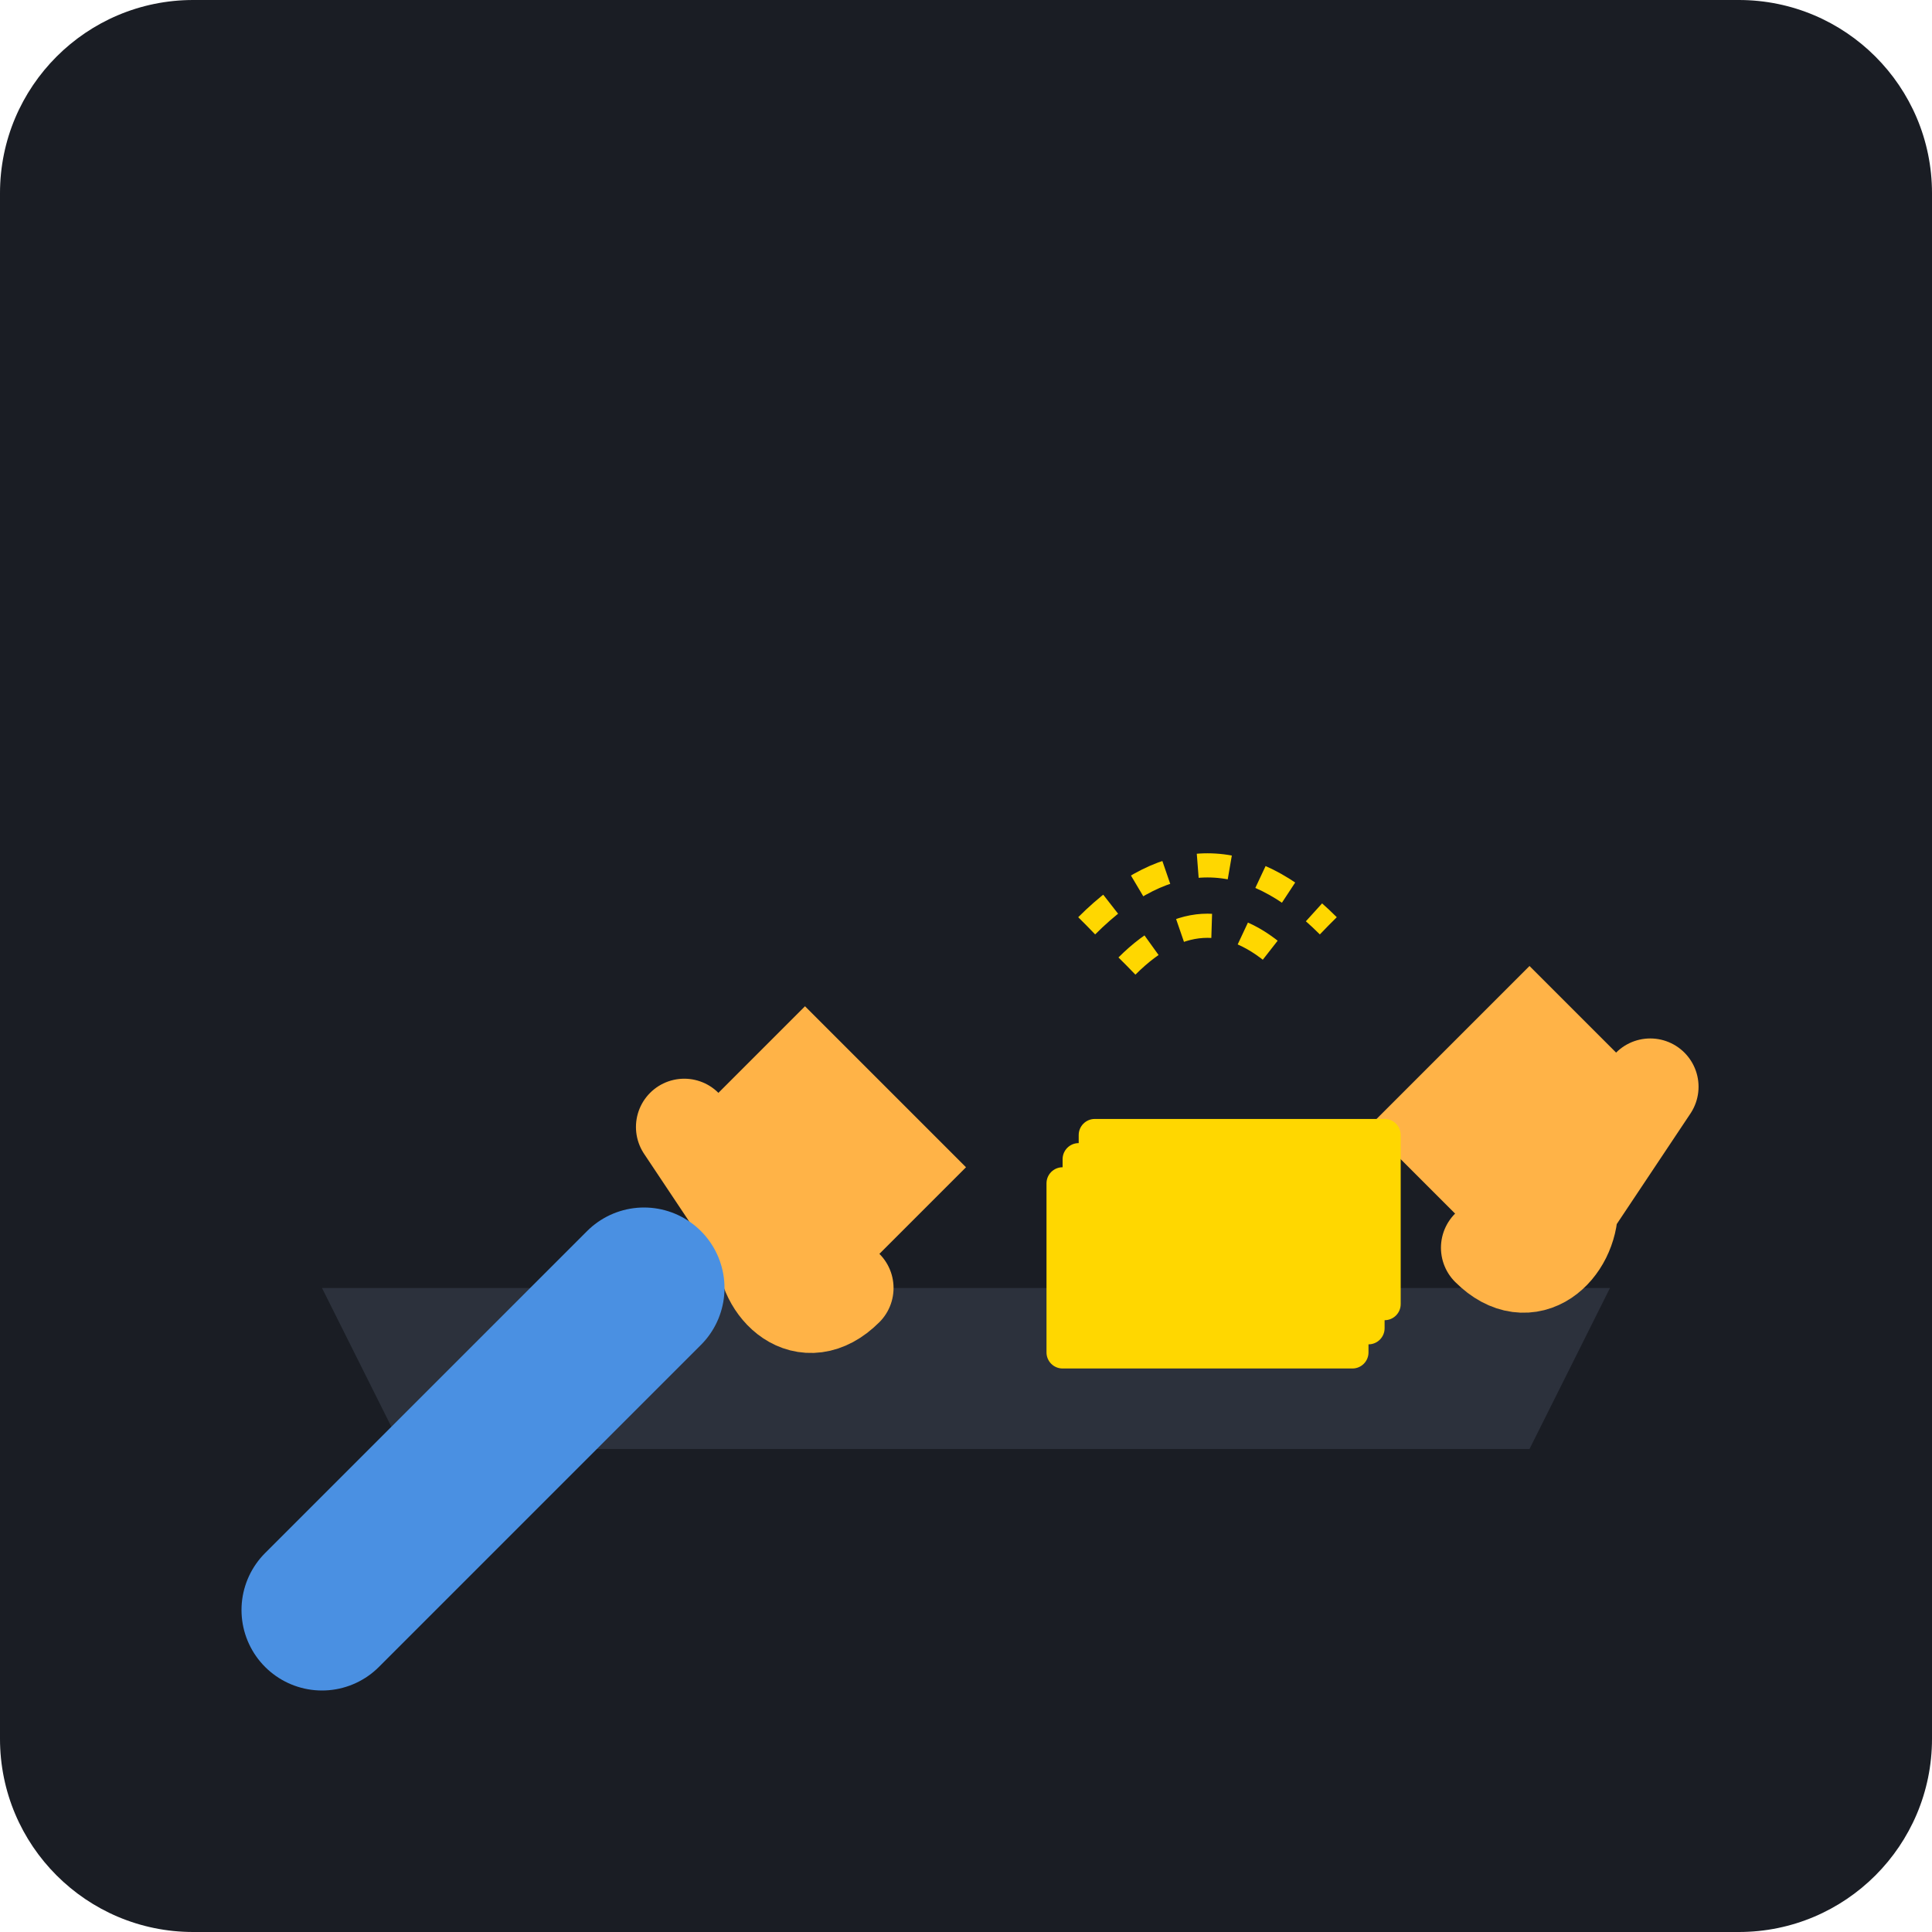
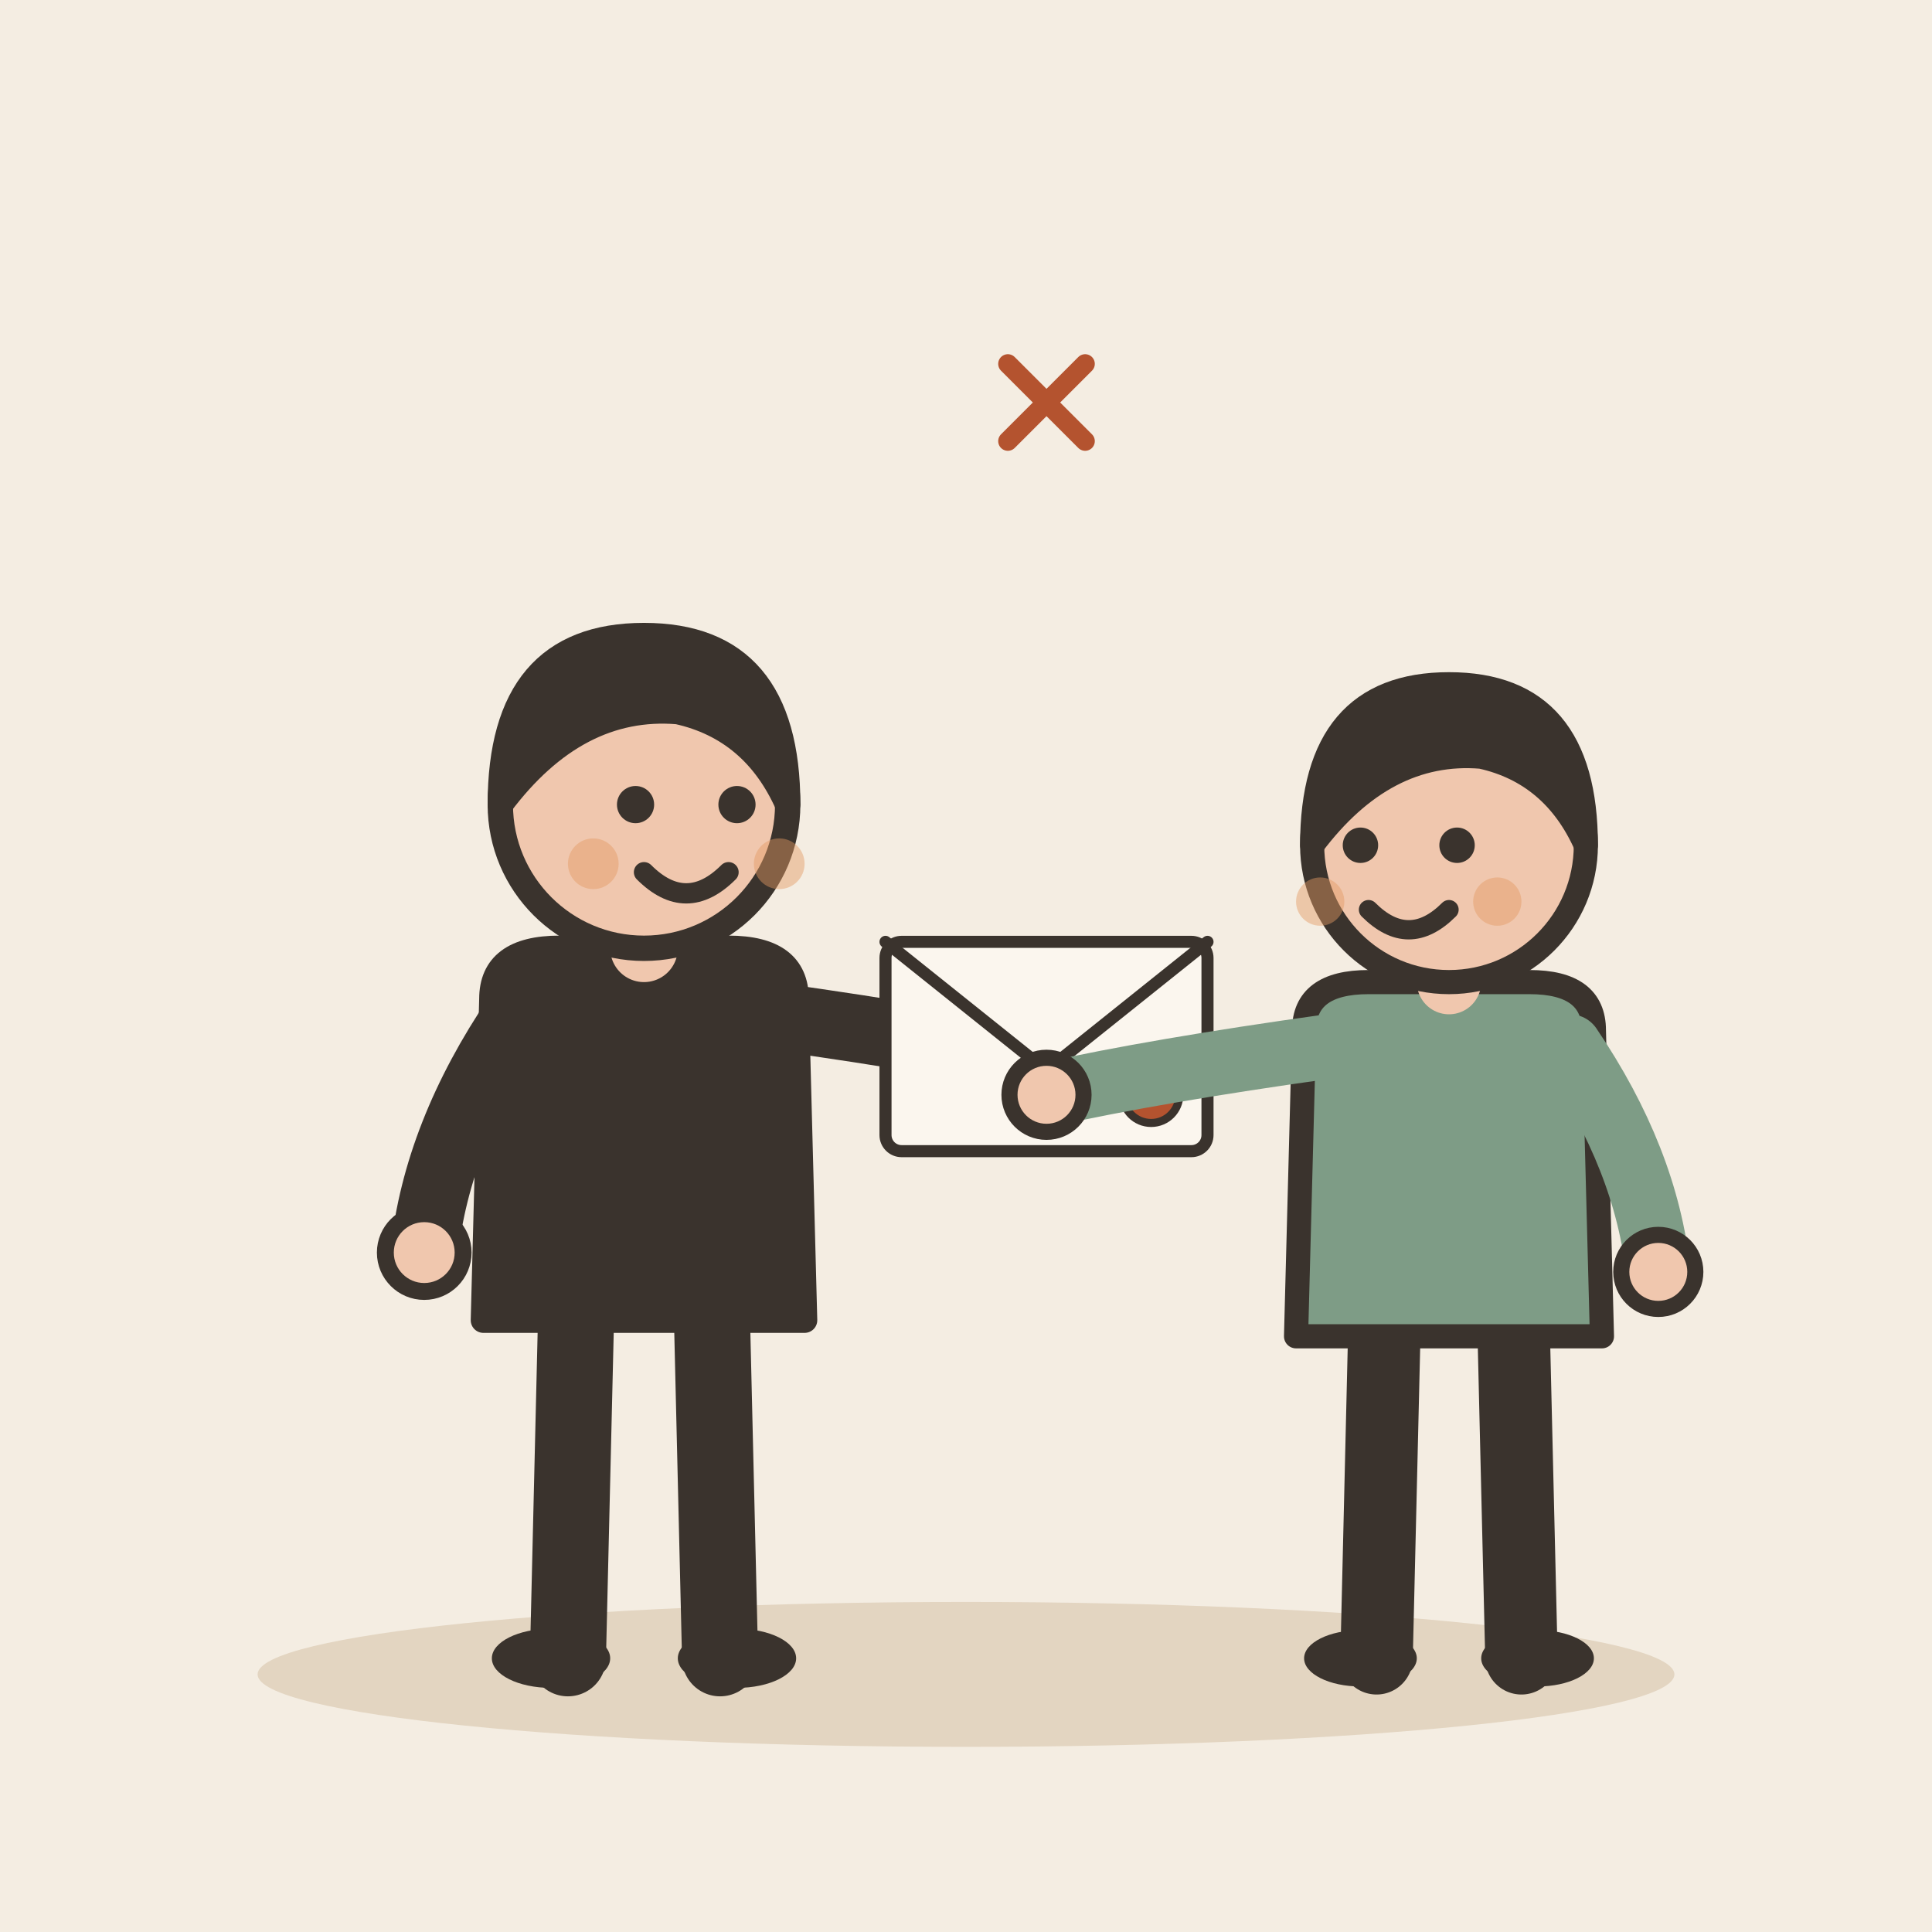
- <svg xmlns="http://www.w3.org/2000/svg" viewBox="0 0 240 240">
-   <rect width="240" height="240" rx="24" fill="#1A1D24" />
-   <path d="M40 160 L200 160 L190 180 L50 180 Z" fill="#2C313C" />
-   <path d="M170 140 L190 120 L205 135 L185 155 Z" fill="#FFB347" />
-   <path d="M185 155 C190 160 195 155 195 150 L205 135" stroke="#FFB347" stroke-width="12" stroke-linecap="round" />
-   <rect x="130" y="145" width="40" height="25" rx="2" fill="#FFD700" />
-   <rect x="132" y="142" width="40" height="25" rx="2" fill="#FFD700" />
-   <rect x="134" y="139" width="40" height="25" rx="2" fill="#FFD700" />
-   <path d="M120 145 L100 125 L85 140 L105 160 Z" fill="#FFB347" />
-   <path d="M105 160 C100 165 95 160 95 155 L85 140" stroke="#FFB347" stroke-width="12" stroke-linecap="round" />
-   <path d="M80 160 L40 200" stroke="#4A90E2" stroke-width="20" stroke-linecap="round" />
-   <path d="M140 120 Q150 110 160 120" stroke="#FFD700" stroke-width="3" fill="none" stroke-dasharray="4 4" />
-   <path d="M135 115 Q150 100 165 115" stroke="#FFD700" stroke-width="3" fill="none" stroke-dasharray="4 4" />
+ <svg xmlns="http://www.w3.org/2000/svg" viewBox="0 0 240 240" data-style="editorial">
+   <rect width="240" height="240" fill="#F4EDE2" />
+   <ellipse cx="120" cy="208" rx="88" ry="9" fill="#E3D5C1" />
+   <g transform="translate(80 206) scale(1.05 1.05)">
+     <path d="M-8 -42L-9 0" stroke="#3A332D" stroke-width="9" stroke-linecap="round" fill="none" />
+     <path d="M8 -42L9 0" stroke="#3A332D" stroke-width="9" stroke-linecap="round" fill="none" />
+     <ellipse cx="-11" cy="0" rx="7" ry="3.5" fill="#3A332D" />
+     <ellipse cx="11" cy="0" rx="7" ry="3.5" fill="#3A332D" />
+     <path d="M-18 -78Q-18 -84 -10 -84L10 -84Q18 -84 18 -78L19 -40L-19 -40Z" fill="#3A332D" stroke="#3A332D" stroke-width="3" stroke-linecap="round" stroke-linejoin="round" />
+     <path d="M-15 -76Q-24.5 -62 -26 -48" fill="none" stroke="#3A332D" stroke-width="8" stroke-linecap="round" stroke-linejoin="round" />
+     <circle cx="-26" cy="-48" r="4.6" fill="#F0C7AE" stroke="#3A332D" stroke-linecap="round" stroke-linejoin="round" stroke-width="2" />
+     <path d="M15 -76Q36.5 -73 50 -70" fill="none" stroke="#3A332D" stroke-width="8" stroke-linecap="round" stroke-linejoin="round" />
+     <circle cx="50" cy="-70" r="4.6" fill="#F0C7AE" stroke="#3A332D" stroke-linecap="round" stroke-linejoin="round" stroke-width="2" />
+     <path d="M0 -84L0 -88" stroke="#F0C7AE" stroke-width="8" stroke-linecap="round" fill="none" />
+     <circle cx="0" cy="-101" r="17" fill="#F0C7AE" stroke="#3A332D" stroke-width="3" stroke-linecap="round" stroke-linejoin="round" />
+     <path d="M-17 -101Q-17 -121 0 -121Q17 -121 17 -101Q13 -110 4 -112Q-8 -113 -17 -101Z" fill="#3A332D" stroke="#3A332D" stroke-width="3" stroke-linecap="round" stroke-linejoin="round" />
+     <circle cx="-1" cy="-101" r="2.2" fill="#3A332D" />
+     <circle cx="11" cy="-101" r="2.2" fill="#3A332D" />
+     <path d="M0 -93Q5 -88 10 -93" fill="none" stroke="#3A332D" stroke-width="2.4" stroke-linecap="round" stroke-linejoin="round" />
+     <circle cx="-6" cy="-94" r="3" fill="#E39A62" opacity="0.45" />
+     <circle cx="16" cy="-94" r="3" fill="#E39A62" opacity="0.45" />
+   </g>
+   <g transform="translate(130 130) scale(0.5 0.5)">
+     <rect x="-40" y="-26" width="80" height="52" rx="4" fill="#FBF6EE" stroke="#3A332D" stroke-width="3" stroke-linecap="round" stroke-linejoin="round" />
+     <path d="M-40 -26L0 6L40 -26" fill="none" stroke="#3A332D" stroke-width="3" stroke-linecap="round" stroke-linejoin="round" />
+     <circle cx="26" cy="12" r="7" fill="#B4532F" stroke="#3A332D" stroke-linecap="round" stroke-linejoin="round" stroke-width="2" />
+   </g>
+   <g transform="translate(180 206)">
+     <path d="M-8 -42L-9 0" stroke="#3A332D" stroke-width="9" stroke-linecap="round" fill="none" />
+     <path d="M8 -42L9 0" stroke="#3A332D" stroke-width="9" stroke-linecap="round" fill="none" />
+     <ellipse cx="-11" cy="0" rx="7" ry="3.5" fill="#3A332D" />
+     <ellipse cx="11" cy="0" rx="7" ry="3.5" fill="#3A332D" />
+     <path d="M-18 -78Q-18 -84 -10 -84L10 -84Q18 -84 18 -78L19 -40L-19 -40Z" fill="#7E9C86" stroke="#3A332D" stroke-width="3" stroke-linecap="round" stroke-linejoin="round" />
+     <path d="M-15 -76Q-36.5 -73 -50 -70" fill="none" stroke="#7E9C86" stroke-width="8" stroke-linecap="round" stroke-linejoin="round" />
+     <circle cx="-50" cy="-70" r="4.6" fill="#F0C7AE" stroke="#3A332D" stroke-linecap="round" stroke-linejoin="round" stroke-width="2" />
+     <path d="M15 -76Q24.5 -62 26 -48" fill="none" stroke="#7E9C86" stroke-width="8" stroke-linecap="round" stroke-linejoin="round" />
+     <circle cx="26" cy="-48" r="4.6" fill="#F0C7AE" stroke="#3A332D" stroke-linecap="round" stroke-linejoin="round" stroke-width="2" />
+     <path d="M0 -84L0 -88" stroke="#F0C7AE" stroke-width="8" stroke-linecap="round" fill="none" />
+     <circle cx="0" cy="-101" r="17" fill="#F0C7AE" stroke="#3A332D" stroke-width="3" stroke-linecap="round" stroke-linejoin="round" />
+     <path d="M-17 -101Q-17 -121 0 -121Q17 -121 17 -101Q13 -110 4 -112Q-8 -113 -17 -101Z" fill="#3A332D" stroke="#3A332D" stroke-width="3" stroke-linecap="round" stroke-linejoin="round" />
+     <circle cx="-11" cy="-101" r="2.2" fill="#3A332D" />
+     <circle cx="1" cy="-101" r="2.2" fill="#3A332D" />
+     <path d="M-10 -93Q-5 -88 0 -93" fill="none" stroke="#3A332D" stroke-width="2.4" stroke-linecap="round" stroke-linejoin="round" />
+     <circle cx="-16" cy="-94" r="3" fill="#E39A62" opacity="0.45" />
+     <circle cx="6" cy="-94" r="3" fill="#E39A62" opacity="0.45" />
+   </g>
+   <g transform="translate(130 50) scale(0.4 0.4)">
+     <path d="M-12 -12L12 12M12 -12L-12 12" fill="none" stroke="#B4532F" stroke-width="6" stroke-linecap="round" stroke-linejoin="round" />
+   </g>
</svg>
